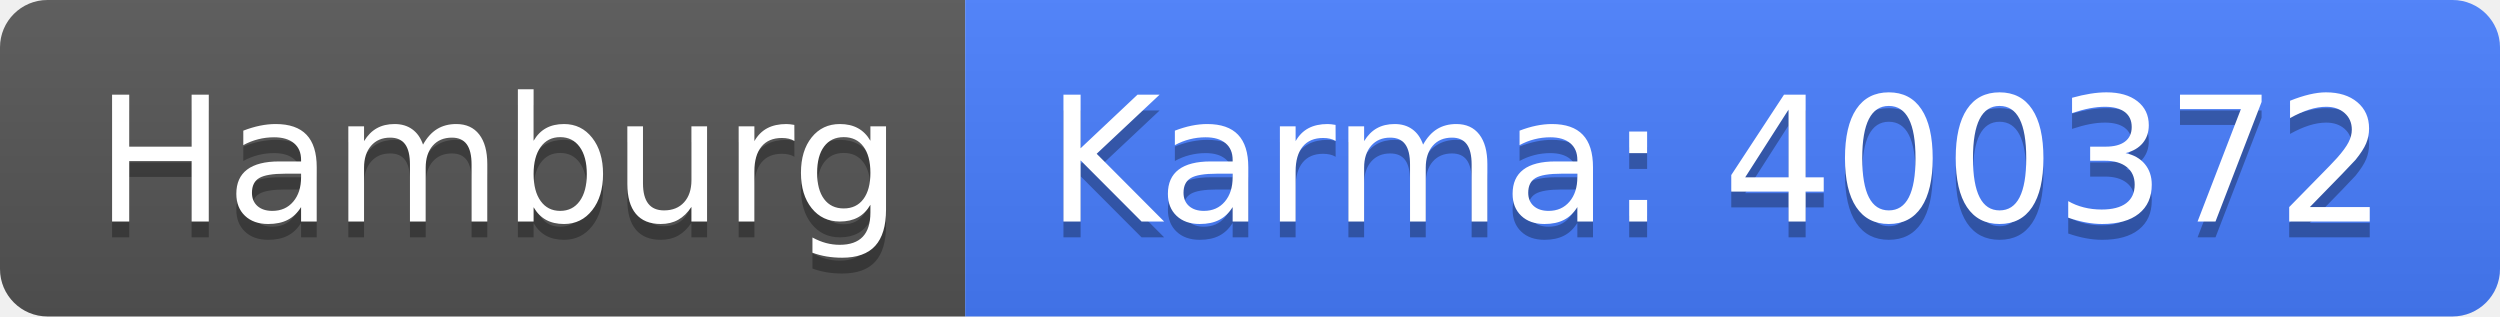
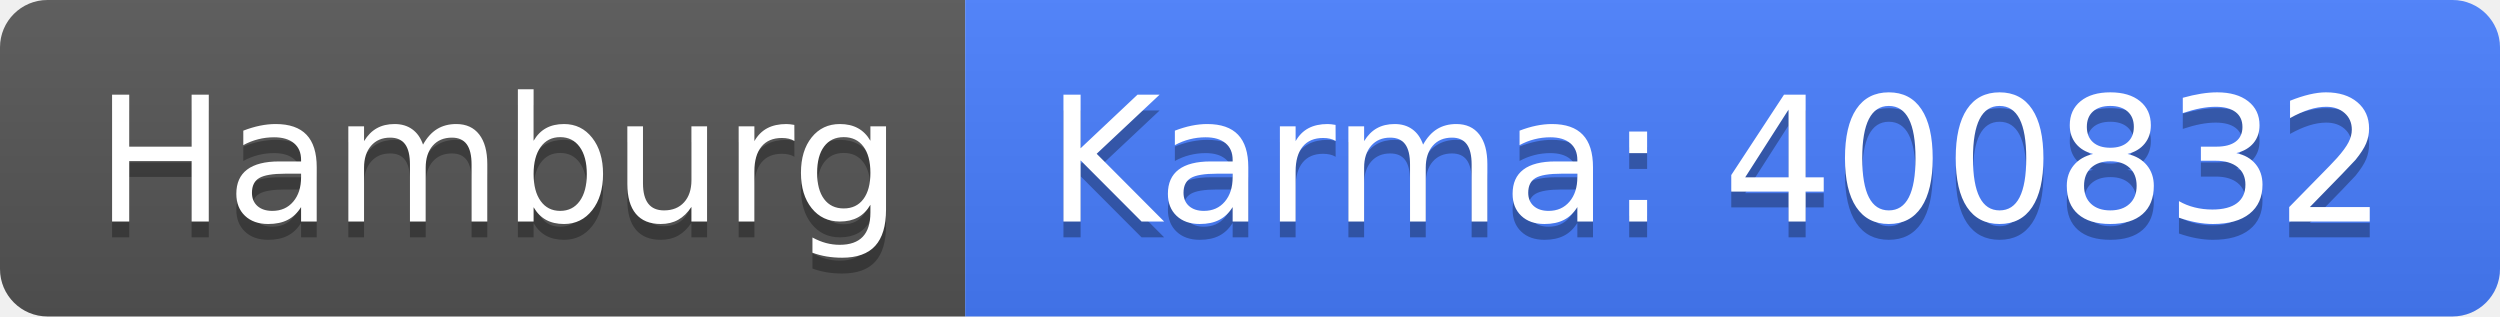
<svg xmlns="http://www.w3.org/2000/svg" width="158" height="20">
  <linearGradient id="b" x2="0" y2="100%">
    <stop offset="0" stop-color="#bbb" stop-opacity=".1" />
    <stop offset="1" stop-opacity=".1" />
  </linearGradient>
  <clipPath id="a">
    <rect width="158" height="20" rx="3" fill="#fff" />
  </clipPath>
  <g clip-path="url(#a)">
    <path fill="#555" d="M0 0h61v20H0z" />
    <path fill="#477eff" d="M61 0h97v20H61z" />
    <path fill="url(#b)" d="M0 0h158v20H0z" />
  </g>
  <g fill="#fff" text-anchor="middle" font-family="DejaVu Sans,Verdana,Geneva,sans-serif" font-size="110">
    <text x="315" y="150" fill="#010101" fill-opacity=".3" transform="scale(.1)" textLength="510">Hamburg</text>
    <text x="315" y="140" transform="scale(.1)" textLength="510">Hamburg</text>
-     <text x="1085" y="150" fill="#010101" fill-opacity=".3" transform="scale(.1)" textLength="870">Karma: 400372</text>
-     <text x="1085" y="140" transform="scale(.1)" textLength="870">Karma: 400372</text>
+     <text x="1085" y="150" fill="#010101" fill-opacity=".3" transform="scale(.1)" textLength="870">Karma: 400832</text>
+     <text x="1085" y="140" transform="scale(.1)" textLength="870">Karma: 400832</text>
  </g>
</svg>
